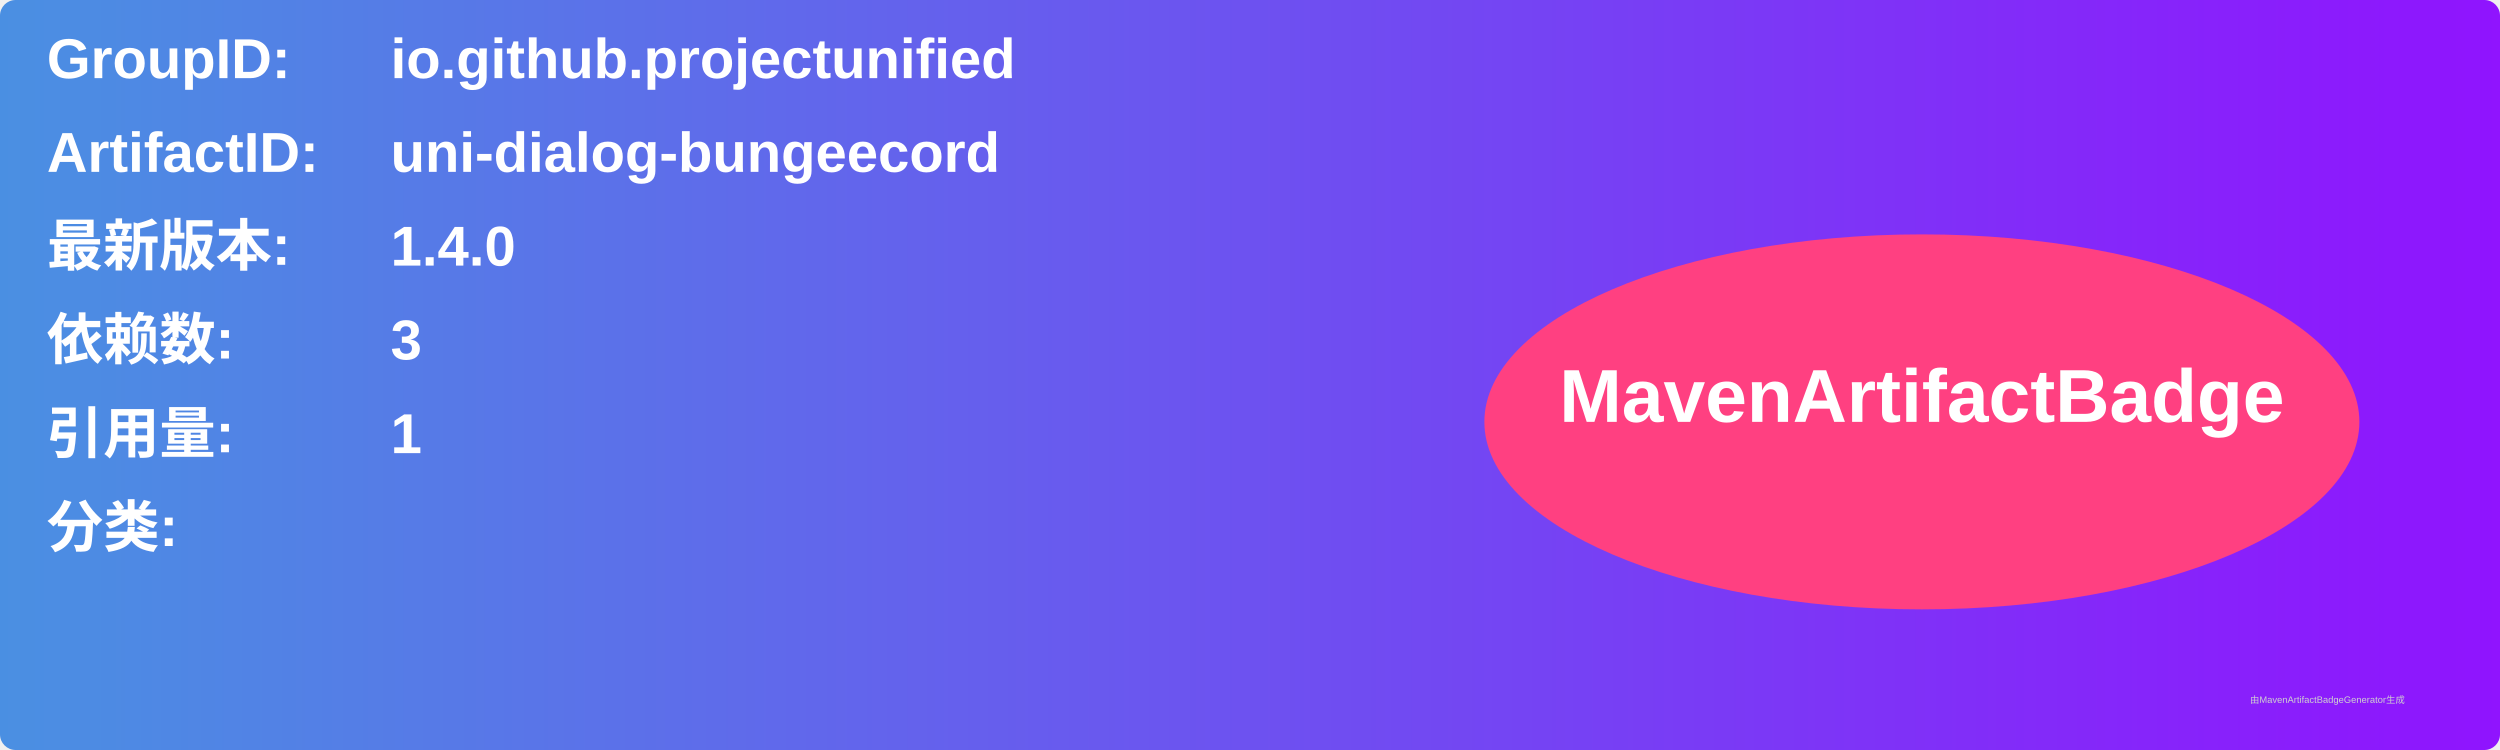
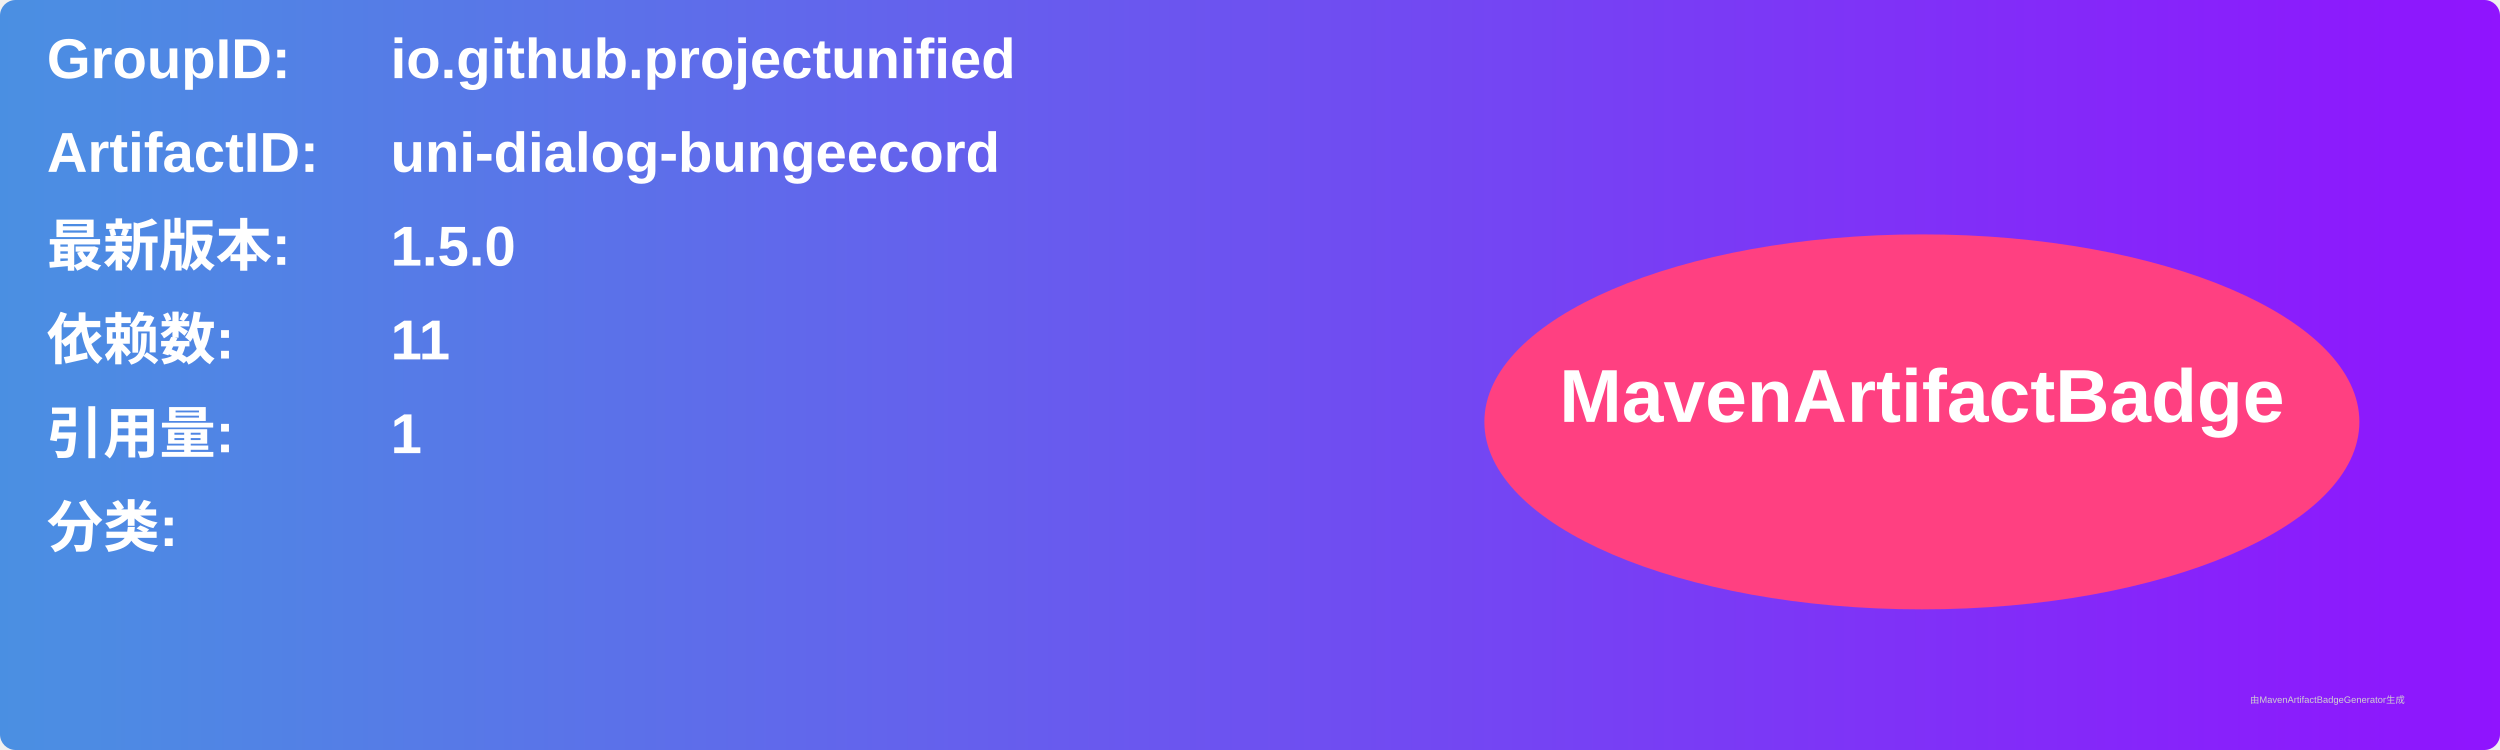
<svg xmlns="http://www.w3.org/2000/svg" width="800" height="240" viewBox="0 0 800 240">
  <linearGradient id="grad" x1="0%" y1="0%" x2="100%" y2="0%">
    <stop offset="0%" stop-color="#4a90e2" />
    <stop offset="100%" stop-color="#9013fe" />
  </linearGradient>
  <rect width="100%" height="100%" rx="5" ry="5" fill="url(#grad)" />
  <g transform="translate(15, 15)">
    <text x="0" y="10" font-family="Arial" font-size="18" fill="white" font-weight="bold" width="260">GroupID:</text>
    <text x="110" y="10" font-family="Arial" font-size="18" fill="white" font-weight="bold" width="460">io.github.projectunified</text>
    <text x="0" y="40" font-family="Arial" font-size="18" fill="white" font-weight="bold" width="260">ArtifactID:</text>
    <text x="110" y="40" font-family="Arial" font-size="18" fill="white" font-weight="bold" width="460">uni-dialog-bungeecord</text>
    <text x="0" y="70" font-family="Arial" font-size="18" fill="white" font-weight="bold">最新版本:</text>
    <text x="110" y="70" font-family="Arial" font-size="18" fill="white" font-weight="bold">
-       <tspan font-weight="bold">1.4.0</tspan>
+       <tspan font-weight="bold">1.5.0</tspan>
    </text>
    <text x="0" y="100" font-family="Arial" font-size="18" fill="white" font-weight="bold">依赖数: </text>
    <text x="110" y="100" font-family="Arial" font-size="18" fill="white">
-       <tspan font-weight="bold">3</tspan>
+       <tspan font-weight="bold">11</tspan>
    </text>
    <text x="0" y="130" font-family="Arial" font-size="18" fill="white" font-weight="bold">引用量: </text>
    <text x="110" y="130" font-family="Arial" font-size="18" fill="white">
      <tspan font-weight="bold">1</tspan>
    </text>
    <text x="0" y="160" font-family="Arial" font-size="18" fill="white" font-weight="bold">分类:</text>
    <text x="10" y="190" font-family="Arial" font-size="10" fill="white">
      <tspan font-weight="bold" />
    </text>
    <ellipse cx="600" cy="120" rx="140" ry="60" fill="#ff4081" />
    <text x="600" y="120" text-anchor="middle" font-family="Arial" font-size="24" fill="white" font-weight="bold">MavenArtifactBadge</text>
  </g>
  <text x="720" y="225" font-family="Arial" font-size="3" fill="#d0d0d0">由MavenArtifactBadgeGenerator生成</text>
</svg>
